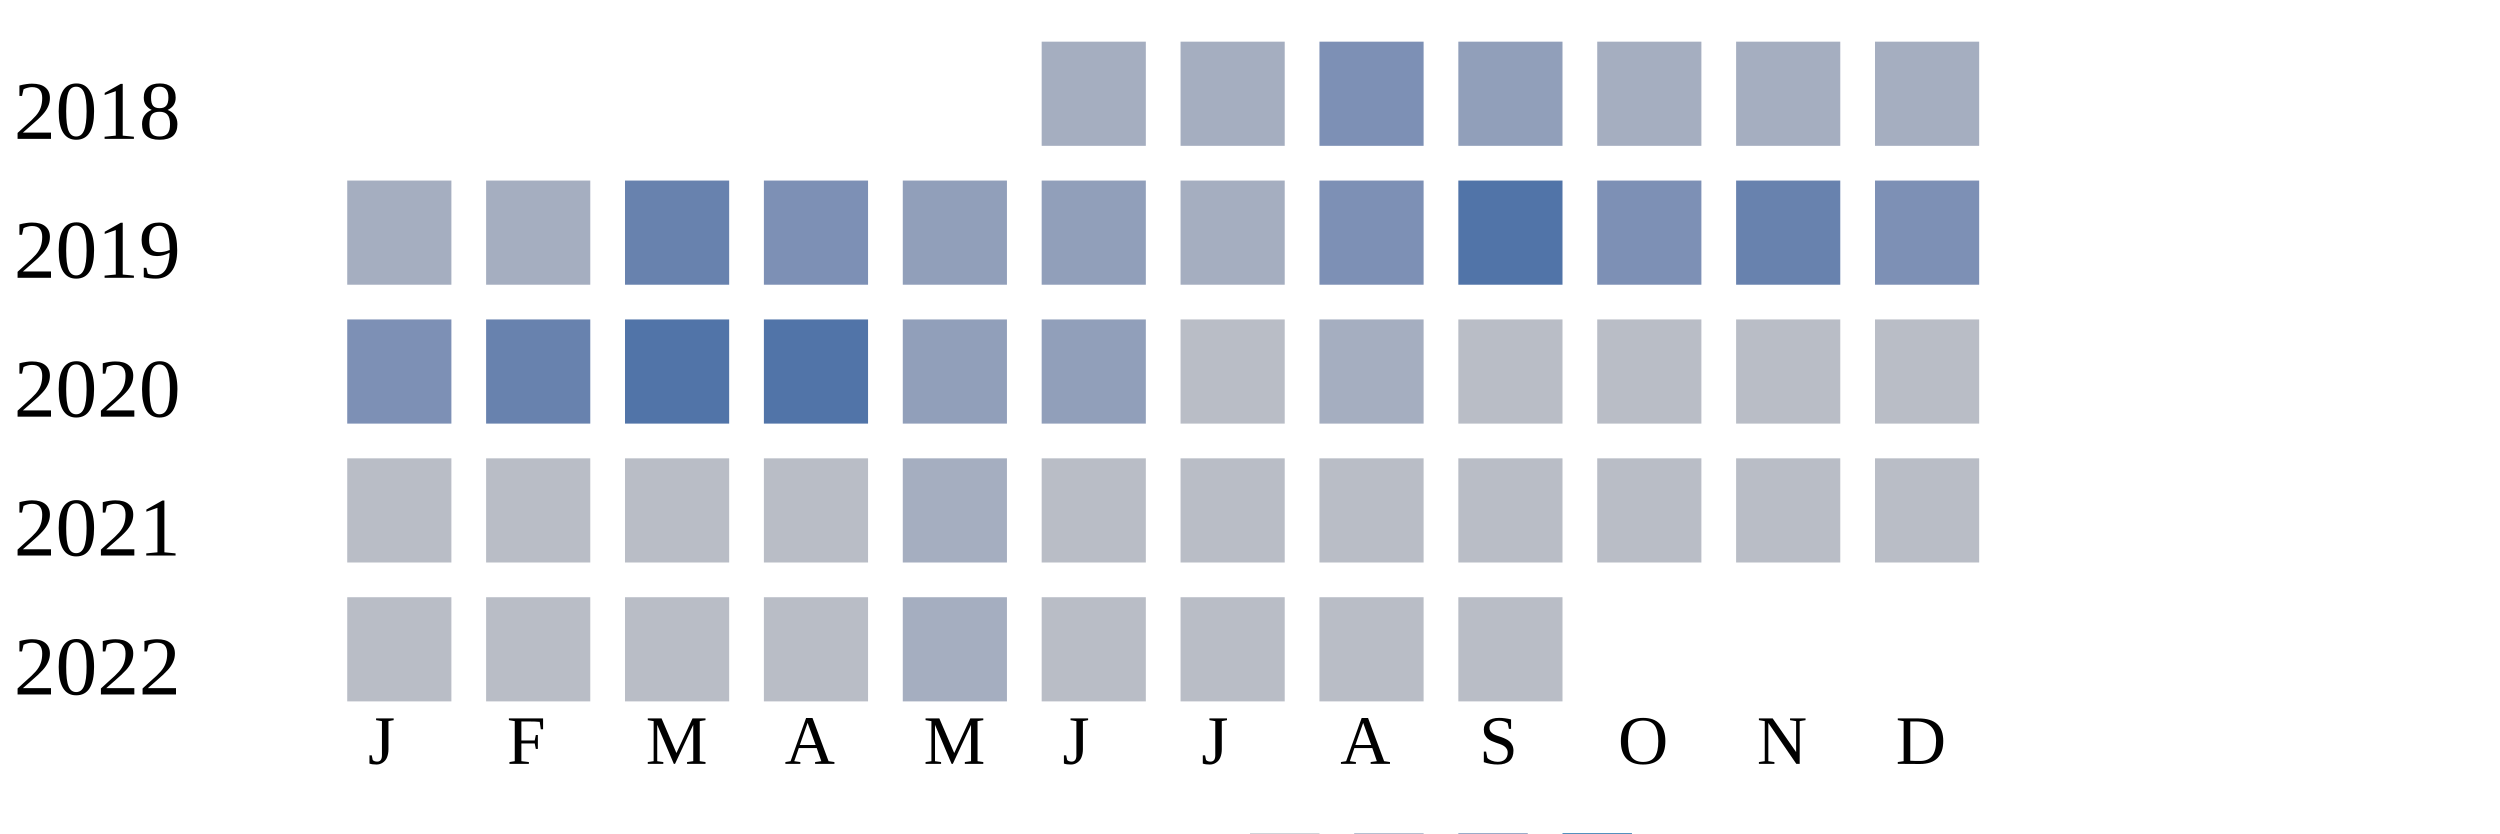
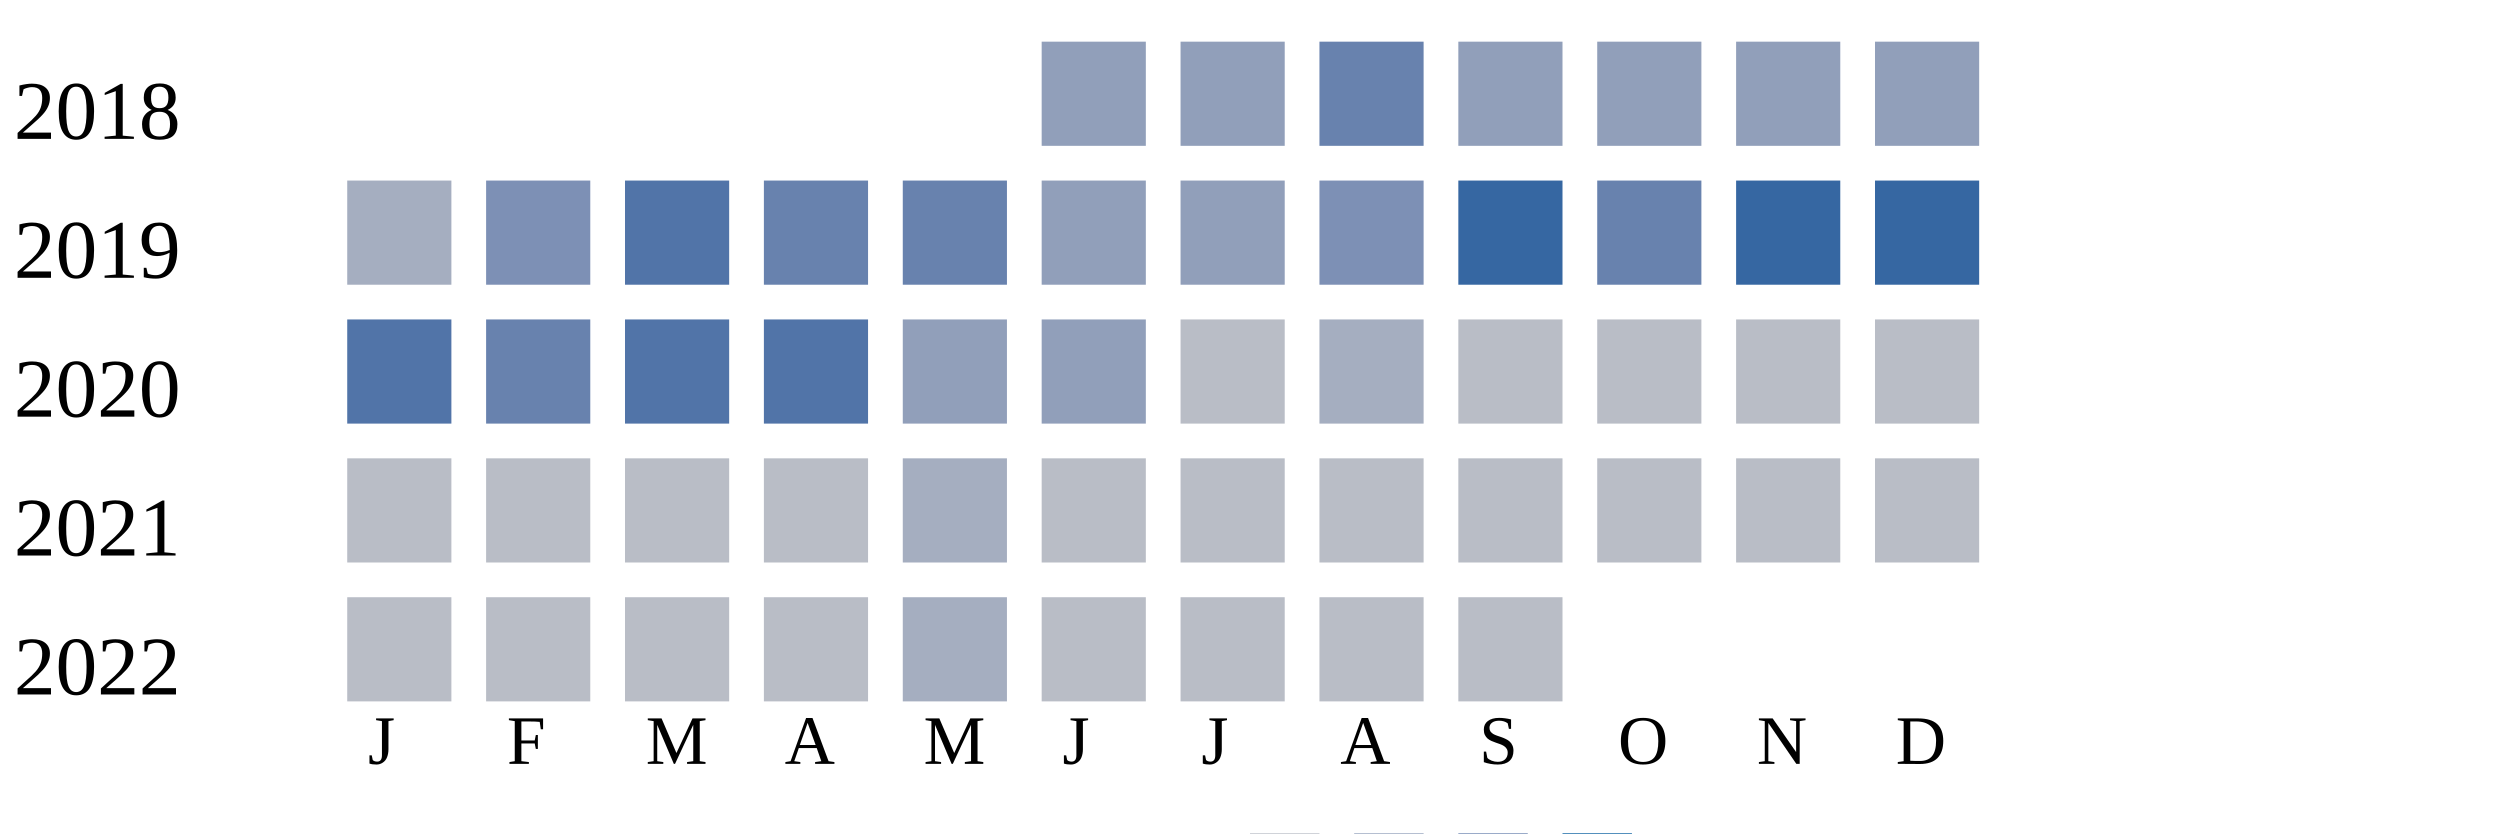
<svg xmlns="http://www.w3.org/2000/svg" width="360" height="120">
  <g transform="translate(0 0)">
    <text x="2" y="20">2018</text>
-     <rect x="150" y="6" width="15" height="15" fill="#a5aec0" />
-     <rect x="170" y="6" width="15" height="15" fill="#a5aec0" />
-     <rect x="190" y="6" width="15" height="15" fill="#7d90b5" />
+     <rect x="150" y="6" width="15" height="15" fill="#919fba" />
+     <rect x="170" y="6" width="15" height="15" fill="#919fba" />
+     <rect x="190" y="6" width="15" height="15" fill="#6882ae" />
    <rect x="210" y="6" width="15" height="15" fill="#919fba" />
-     <rect x="230" y="6" width="15" height="15" fill="#a5aec0" />
-     <rect x="250" y="6" width="15" height="15" fill="#a5aec0" />
-     <rect x="270" y="6" width="15" height="15" fill="#a5aec0" />
+     <rect x="230" y="6" width="15" height="15" fill="#919fba" />
+     <rect x="250" y="6" width="15" height="15" fill="#919fba" />
+     <rect x="270" y="6" width="15" height="15" fill="#919fba" />
  </g>
  <g transform="translate(0 20)">
    <text x="2" y="20">2019</text>
    <rect x="50" y="6" width="15" height="15" fill="#a5aec0" />
-     <rect x="70" y="6" width="15" height="15" fill="#a5aec0" />
-     <rect x="90" y="6" width="15" height="15" fill="#6882ae" />
-     <rect x="110" y="6" width="15" height="15" fill="#7d90b5" />
-     <rect x="130" y="6" width="15" height="15" fill="#919fba" />
+     <rect x="70" y="6" width="15" height="15" fill="#7d90b5" />
+     <rect x="90" y="6" width="15" height="15" fill="#5174a8" />
+     <rect x="110" y="6" width="15" height="15" fill="#6882ae" />
+     <rect x="130" y="6" width="15" height="15" fill="#6882ae" />
    <rect x="150" y="6" width="15" height="15" fill="#919fba" />
-     <rect x="170" y="6" width="15" height="15" fill="#a5aec0" />
+     <rect x="170" y="6" width="15" height="15" fill="#919fba" />
    <rect x="190" y="6" width="15" height="15" fill="#7d90b5" />
-     <rect x="210" y="6" width="15" height="15" fill="#5174a8" />
-     <rect x="230" y="6" width="15" height="15" fill="#7d90b5" />
-     <rect x="250" y="6" width="15" height="15" fill="#6882ae" />
-     <rect x="270" y="6" width="15" height="15" fill="#7d90b5" />
+     <rect x="210" y="6" width="15" height="15" fill="#3667a2" />
+     <rect x="230" y="6" width="15" height="15" fill="#6882ae" />
+     <rect x="250" y="6" width="15" height="15" fill="#3667a2" />
+     <rect x="270" y="6" width="15" height="15" fill="#3667a2" />
  </g>
  <g transform="translate(0 40)">
    <text x="2" y="20">2020</text>
-     <rect x="50" y="6" width="15" height="15" fill="#7d90b5" />
+     <rect x="50" y="6" width="15" height="15" fill="#5174a8" />
    <rect x="70" y="6" width="15" height="15" fill="#6882ae" />
    <rect x="90" y="6" width="15" height="15" fill="#5174a8" />
    <rect x="110" y="6" width="15" height="15" fill="#5174a8" />
    <rect x="130" y="6" width="15" height="15" fill="#919fba" />
    <rect x="150" y="6" width="15" height="15" fill="#919fba" />
    <rect x="170" y="6" width="15" height="15" fill="#b9bdc6" />
    <rect x="190" y="6" width="15" height="15" fill="#a5aec0" />
    <rect x="210" y="6" width="15" height="15" fill="#b9bdc6" />
    <rect x="230" y="6" width="15" height="15" fill="#b9bdc6" />
    <rect x="250" y="6" width="15" height="15" fill="#b9bdc6" />
    <rect x="270" y="6" width="15" height="15" fill="#b9bdc6" />
  </g>
  <g transform="translate(0 60)">
    <text x="2" y="20">2021</text>
    <rect x="50" y="6" width="15" height="15" fill="#b9bdc6" />
    <rect x="70" y="6" width="15" height="15" fill="#b9bdc6" />
    <rect x="90" y="6" width="15" height="15" fill="#b9bdc6" />
    <rect x="110" y="6" width="15" height="15" fill="#b9bdc6" />
    <rect x="130" y="6" width="15" height="15" fill="#a5aec0" />
    <rect x="150" y="6" width="15" height="15" fill="#b9bdc6" />
    <rect x="170" y="6" width="15" height="15" fill="#b9bdc6" />
    <rect x="190" y="6" width="15" height="15" fill="#b9bdc6" />
    <rect x="210" y="6" width="15" height="15" fill="#b9bdc6" />
    <rect x="230" y="6" width="15" height="15" fill="#b9bdc6" />
    <rect x="250" y="6" width="15" height="15" fill="#b9bdc6" />
    <rect x="270" y="6" width="15" height="15" fill="#b9bdc6" />
  </g>
  <g transform="translate(0 80)">
    <text x="2" y="20">2022</text>
    <rect x="50" y="6" width="15" height="15" fill="#b9bdc6" />
    <rect x="70" y="6" width="15" height="15" fill="#b9bdc6" />
    <rect x="90" y="6" width="15" height="15" fill="#b9bdc6" />
    <rect x="110" y="6" width="15" height="15" fill="#b9bdc6" />
    <rect x="130" y="6" width="15" height="15" fill="#a5aec0" />
    <rect x="150" y="6" width="15" height="15" fill="#b9bdc6" />
    <rect x="170" y="6" width="15" height="15" fill="#b9bdc6" />
    <rect x="190" y="6" width="15" height="15" fill="#b9bdc6" />
    <rect x="210" y="6" width="15" height="15" fill="#b9bdc6" />
  </g>
  <text style="font-size: 10px; text-align: center" x="53" y="110">J</text>
  <text style="font-size: 10px; text-align: center" x="73" y="110">F</text>
  <text style="font-size: 10px; text-align: center" x="93" y="110">M</text>
  <text style="font-size: 10px; text-align: center" x="113" y="110">A</text>
  <text style="font-size: 10px; text-align: center" x="133" y="110">M</text>
  <text style="font-size: 10px; text-align: center" x="153" y="110">J</text>
  <text style="font-size: 10px; text-align: center" x="173" y="110">J</text>
  <text style="font-size: 10px; text-align: center" x="193" y="110">A</text>
  <text style="font-size: 10px; text-align: center" x="213" y="110">S</text>
  <text style="font-size: 10px; text-align: center" x="233" y="110">O</text>
  <text style="font-size: 10px; text-align: center" x="253" y="110">N</text>
  <text style="font-size: 10px; text-align: center" x="273" y="110">D</text>
  <text style="font-size: 10px;" x="155" y="129">Less</text>
  <rect fill="#b9bdc6" width="10" height="10" x="180" y="120" />
  <rect fill="#919fba" width="10" height="10" x="195" y="120" />
  <rect fill="#6882ae" width="10" height="10" x="210" y="120" />
  <rect fill="#005a9c" width="10" height="10" x="225" y="120" />
  <text x="240" y="129" style="font-size: 10px;">More</text>
</svg>
